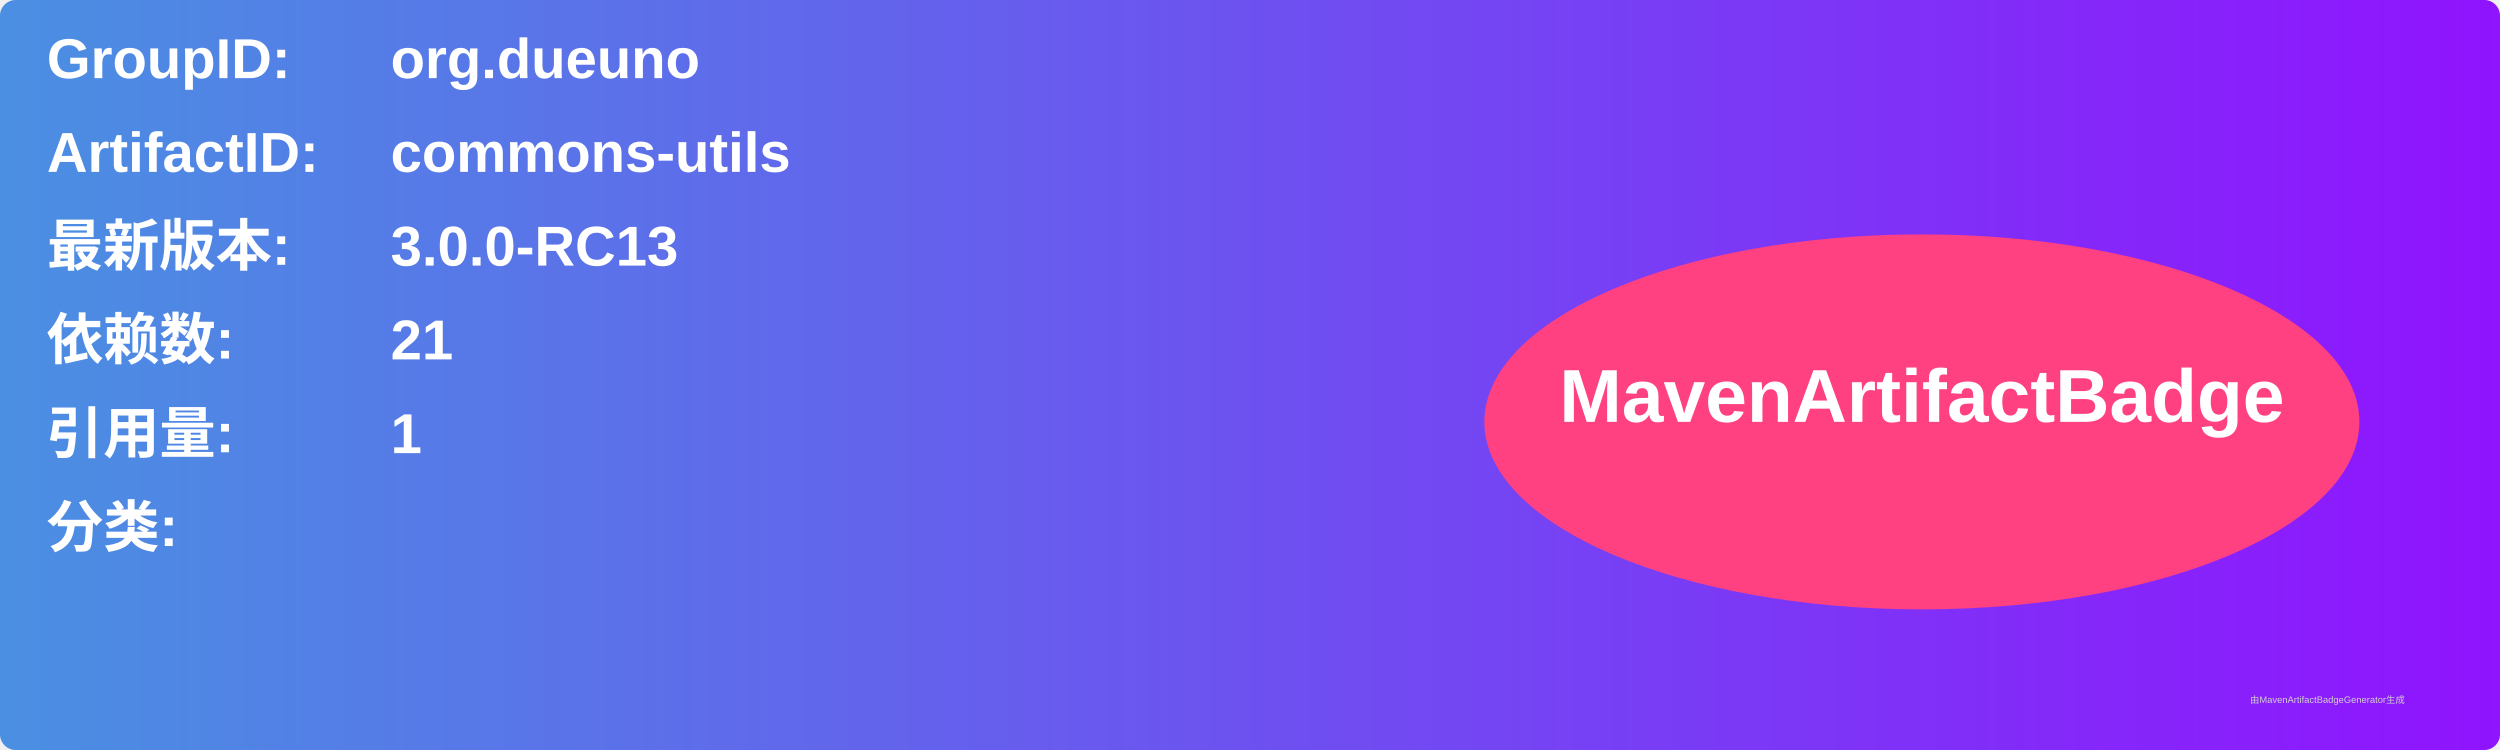
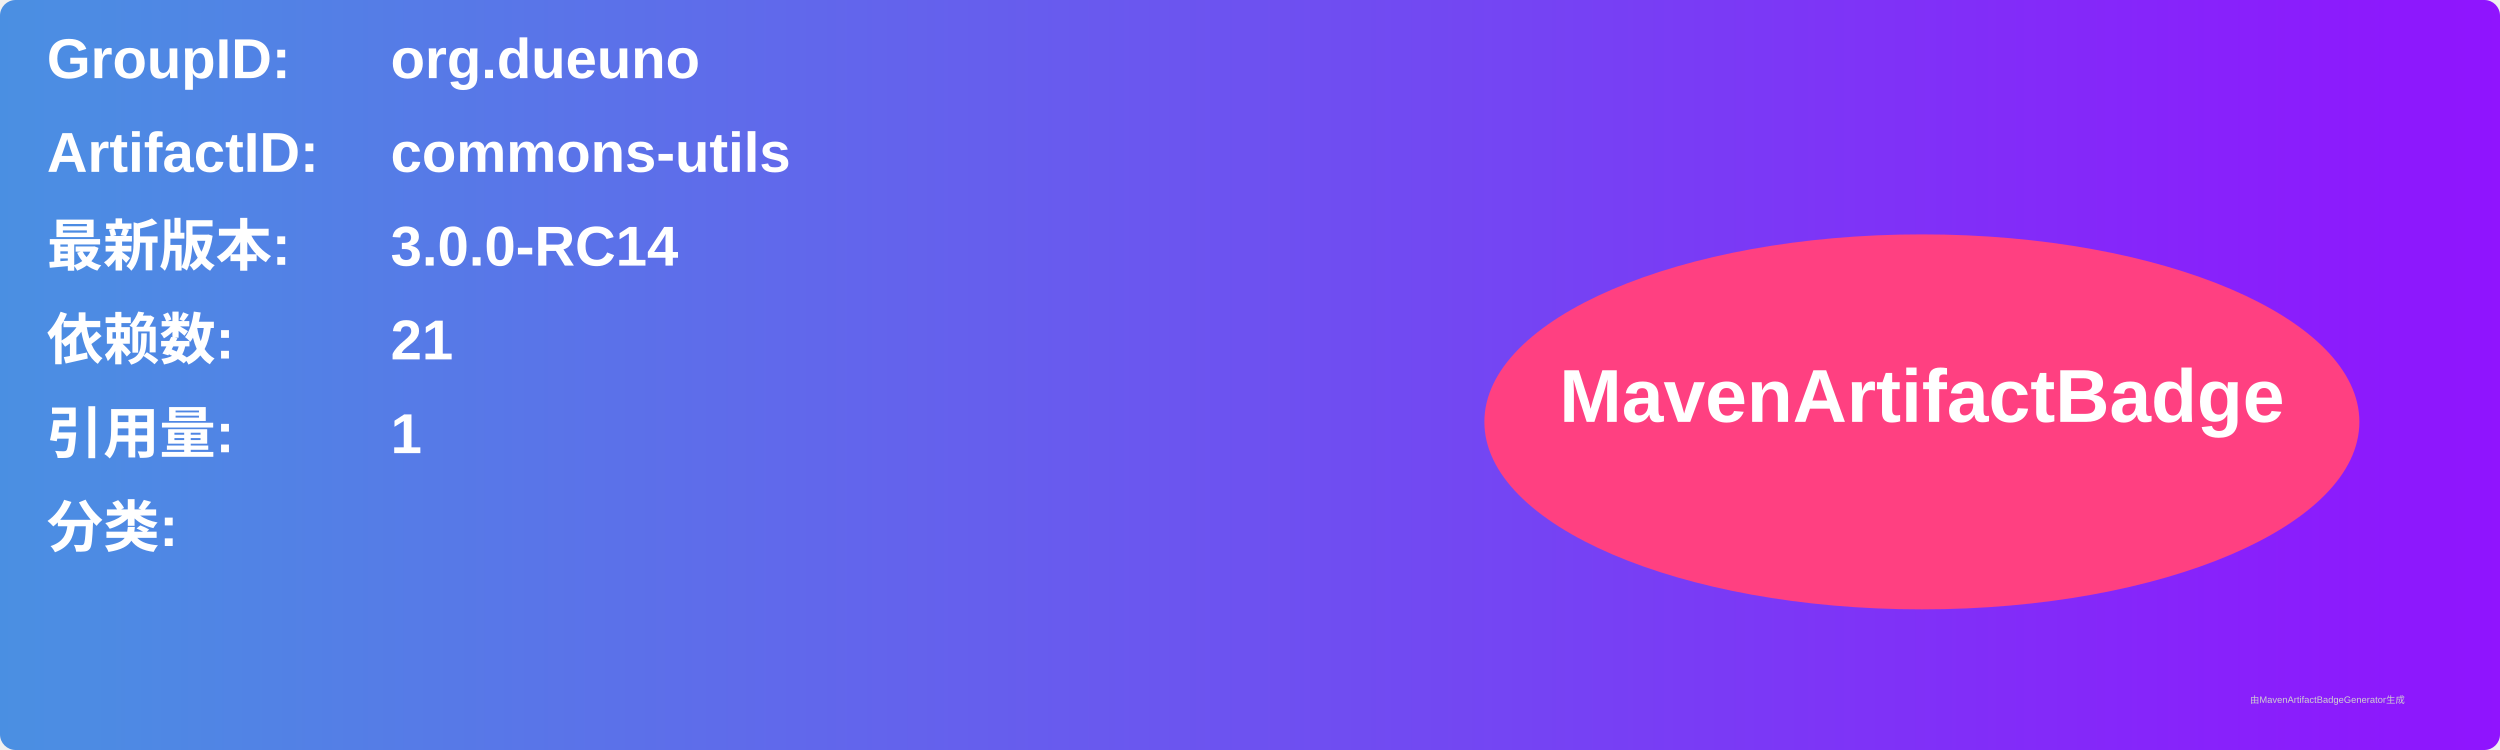
<svg xmlns="http://www.w3.org/2000/svg" width="800" height="240" viewBox="0 0 800 240">
  <linearGradient id="grad" x1="0%" y1="0%" x2="100%" y2="0%">
    <stop offset="0%" stop-color="#4a90e2" />
    <stop offset="100%" stop-color="#9013fe" />
  </linearGradient>
  <rect width="100%" height="100%" rx="5" ry="5" fill="url(#grad)" />
  <g transform="translate(15, 15)">
    <text x="0" y="10" font-family="Arial" font-size="18" fill="white" font-weight="bold" width="260">GroupID:</text>
    <text x="110" y="10" font-family="Arial" font-size="18" fill="white" font-weight="bold" width="460">org.dueuno</text>
    <text x="0" y="40" font-family="Arial" font-size="18" fill="white" font-weight="bold" width="260">ArtifactID:</text>
    <text x="110" y="40" font-family="Arial" font-size="18" fill="white" font-weight="bold" width="460">commons-utils</text>
    <text x="0" y="70" font-family="Arial" font-size="18" fill="white" font-weight="bold">最新版本:</text>
    <text x="110" y="70" font-family="Arial" font-size="18" fill="white" font-weight="bold">
-       <tspan font-weight="bold">3.0.0-RC13</tspan>
+       <tspan font-weight="bold">3.0.0-RC14</tspan>
    </text>
    <text x="0" y="100" font-family="Arial" font-size="18" fill="white" font-weight="bold">依赖数: </text>
    <text x="110" y="100" font-family="Arial" font-size="18" fill="white">
      <tspan font-weight="bold">21</tspan>
    </text>
    <text x="0" y="130" font-family="Arial" font-size="18" fill="white" font-weight="bold">引用量: </text>
    <text x="110" y="130" font-family="Arial" font-size="18" fill="white">
      <tspan font-weight="bold">1</tspan>
    </text>
    <text x="0" y="160" font-family="Arial" font-size="18" fill="white" font-weight="bold">分类:</text>
    <text x="10" y="190" font-family="Arial" font-size="10" fill="white">
      <tspan font-weight="bold" />
    </text>
    <ellipse cx="600" cy="120" rx="140" ry="60" fill="#ff4081" />
    <text x="600" y="120" text-anchor="middle" font-family="Arial" font-size="24" fill="white" font-weight="bold">MavenArtifactBadge</text>
  </g>
  <text x="720" y="225" font-family="Arial" font-size="3" fill="#d0d0d0">由MavenArtifactBadgeGenerator生成</text>
</svg>
